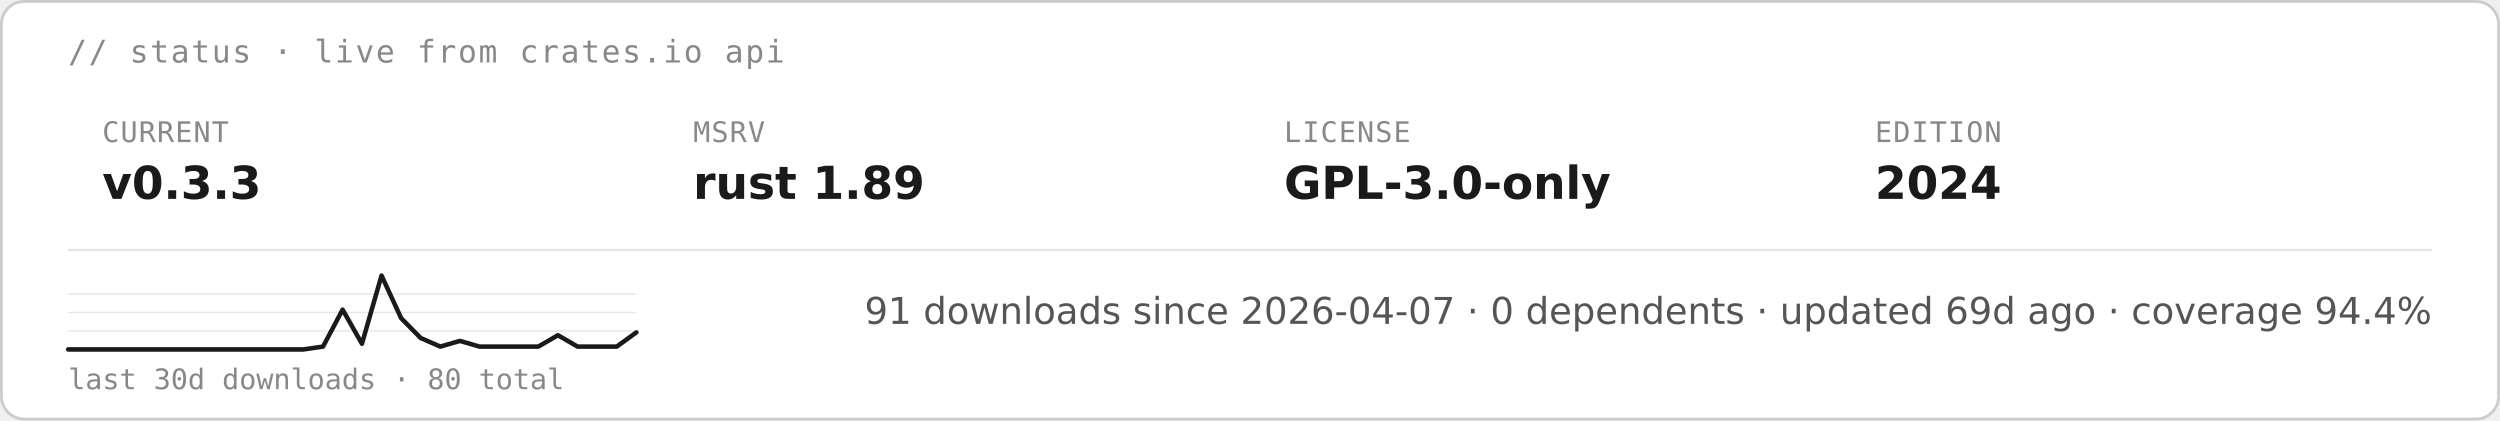
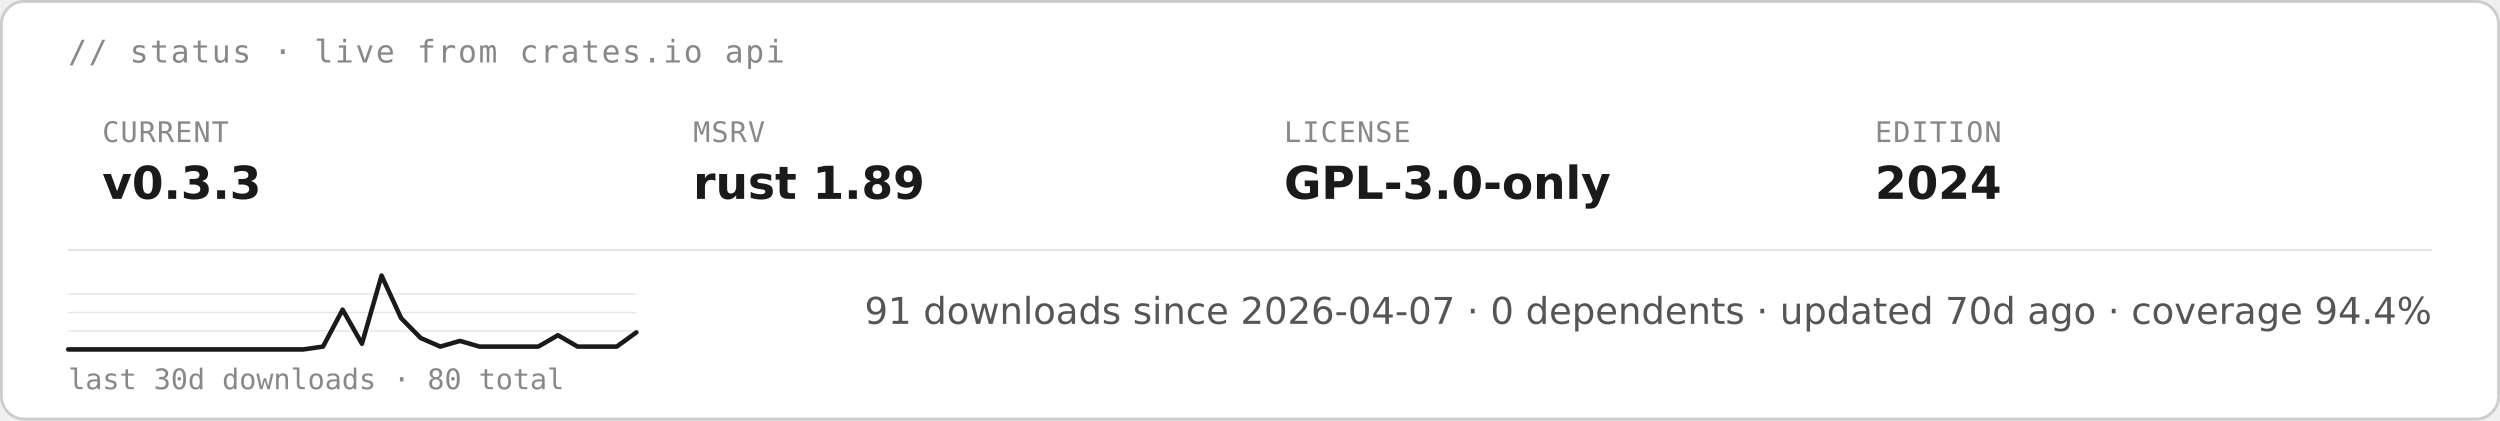
<svg xmlns="http://www.w3.org/2000/svg" height="auto" aria-label="starsight live status · v0.3.3 · rust 1.89 · GPL-3.0-only (light)" viewBox="0 0 880 148">
  <rect width="879" height="147" x=".5" y=".5" fill="#fff" stroke="#ccc" rx="8" />
  <text x="24" y="22" fill="#888" font-family="&quot;DejaVu Sans Mono&quot;, ui-monospace, SFMono-Regular, Menlo, Consolas, monospace" font-size="11" letter-spacing=".6">// status · live from crates.io api</text>
  <text x="36" y="50" fill="#888" font-family="&quot;DejaVu Sans Mono&quot;, ui-monospace, SFMono-Regular, Menlo, Consolas, monospace" font-size="10" letter-spacing=".4">CURRENT</text>
  <text x="36" y="70" fill="#1a1a1a" font-family="&quot;DejaVu Sans&quot;, -apple-system, BlinkMacSystemFont, &quot;Segoe UI&quot;, Roboto, Helvetica, Arial, sans-serif" font-size="16" font-weight="700">v0.3.3</text>
  <text x="244" y="50" fill="#888" font-family="&quot;DejaVu Sans Mono&quot;, ui-monospace, SFMono-Regular, Menlo, Consolas, monospace" font-size="10" letter-spacing=".4">MSRV</text>
  <text x="244" y="70" fill="#1a1a1a" font-family="&quot;DejaVu Sans&quot;, -apple-system, BlinkMacSystemFont, &quot;Segoe UI&quot;, Roboto, Helvetica, Arial, sans-serif" font-size="16" font-weight="700">rust 1.89</text>
  <text x="452" y="50" fill="#888" font-family="&quot;DejaVu Sans Mono&quot;, ui-monospace, SFMono-Regular, Menlo, Consolas, monospace" font-size="10" letter-spacing=".4">LICENSE</text>
  <text x="452" y="70" fill="#1a1a1a" font-family="&quot;DejaVu Sans&quot;, -apple-system, BlinkMacSystemFont, &quot;Segoe UI&quot;, Roboto, Helvetica, Arial, sans-serif" font-size="16" font-weight="700">GPL-3.0-only</text>
  <text x="660" y="50" fill="#888" font-family="&quot;DejaVu Sans Mono&quot;, ui-monospace, SFMono-Regular, Menlo, Consolas, monospace" font-size="10" letter-spacing=".4">EDITION</text>
  <text x="660" y="70" fill="#1a1a1a" font-family="&quot;DejaVu Sans&quot;, -apple-system, BlinkMacSystemFont, &quot;Segoe UI&quot;, Roboto, Helvetica, Arial, sans-serif" font-size="16" font-weight="700">2024</text>
  <path stroke="#e5e5e5" stroke-width=".8" d="M24 88h832" />
  <path stroke="#e5e5e5" stroke-width=".5" d="M24 116.5h200M24 110h200m-200-6.5h200" />
  <path fill="none" stroke="#1a1a1a" stroke-linecap="round" stroke-linejoin="round" stroke-width="1.6" d="M24 123h82.8l6.9-1 6.9-13 6.8 12 6.9-24 6.9 15 6.9 7 6.9 3 6.9-2 6.9 2h20.7l6.9-4 6.9 4h13.8l6.9-5" />
  <text x="24" y="137" fill="#888" font-family="&quot;DejaVu Sans Mono&quot;, ui-monospace, SFMono-Regular, Menlo, Consolas, monospace" font-size="10">last 30d downloads · 80 total</text>
-   <text x="856" y="114" fill="#555" font-family="&quot;DejaVu Sans&quot;, -apple-system, BlinkMacSystemFont, &quot;Segoe UI&quot;, Roboto, Helvetica, Arial, sans-serif" font-size="13" text-anchor="end">91 downloads since 2026-04-07  ·  0 dependents  ·  updated 69d ago  ·  coverage 94.4%</text>
+   <text x="856" y="114" fill="#555" font-family="&quot;DejaVu Sans&quot;, -apple-system, BlinkMacSystemFont, &quot;Segoe UI&quot;, Roboto, Helvetica, Arial, sans-serif" font-size="13" text-anchor="end">91 downloads since 2026-04-07  ·  0 dependents  ·  updated 70d ago  ·  coverage 94.4%</text>
</svg>
